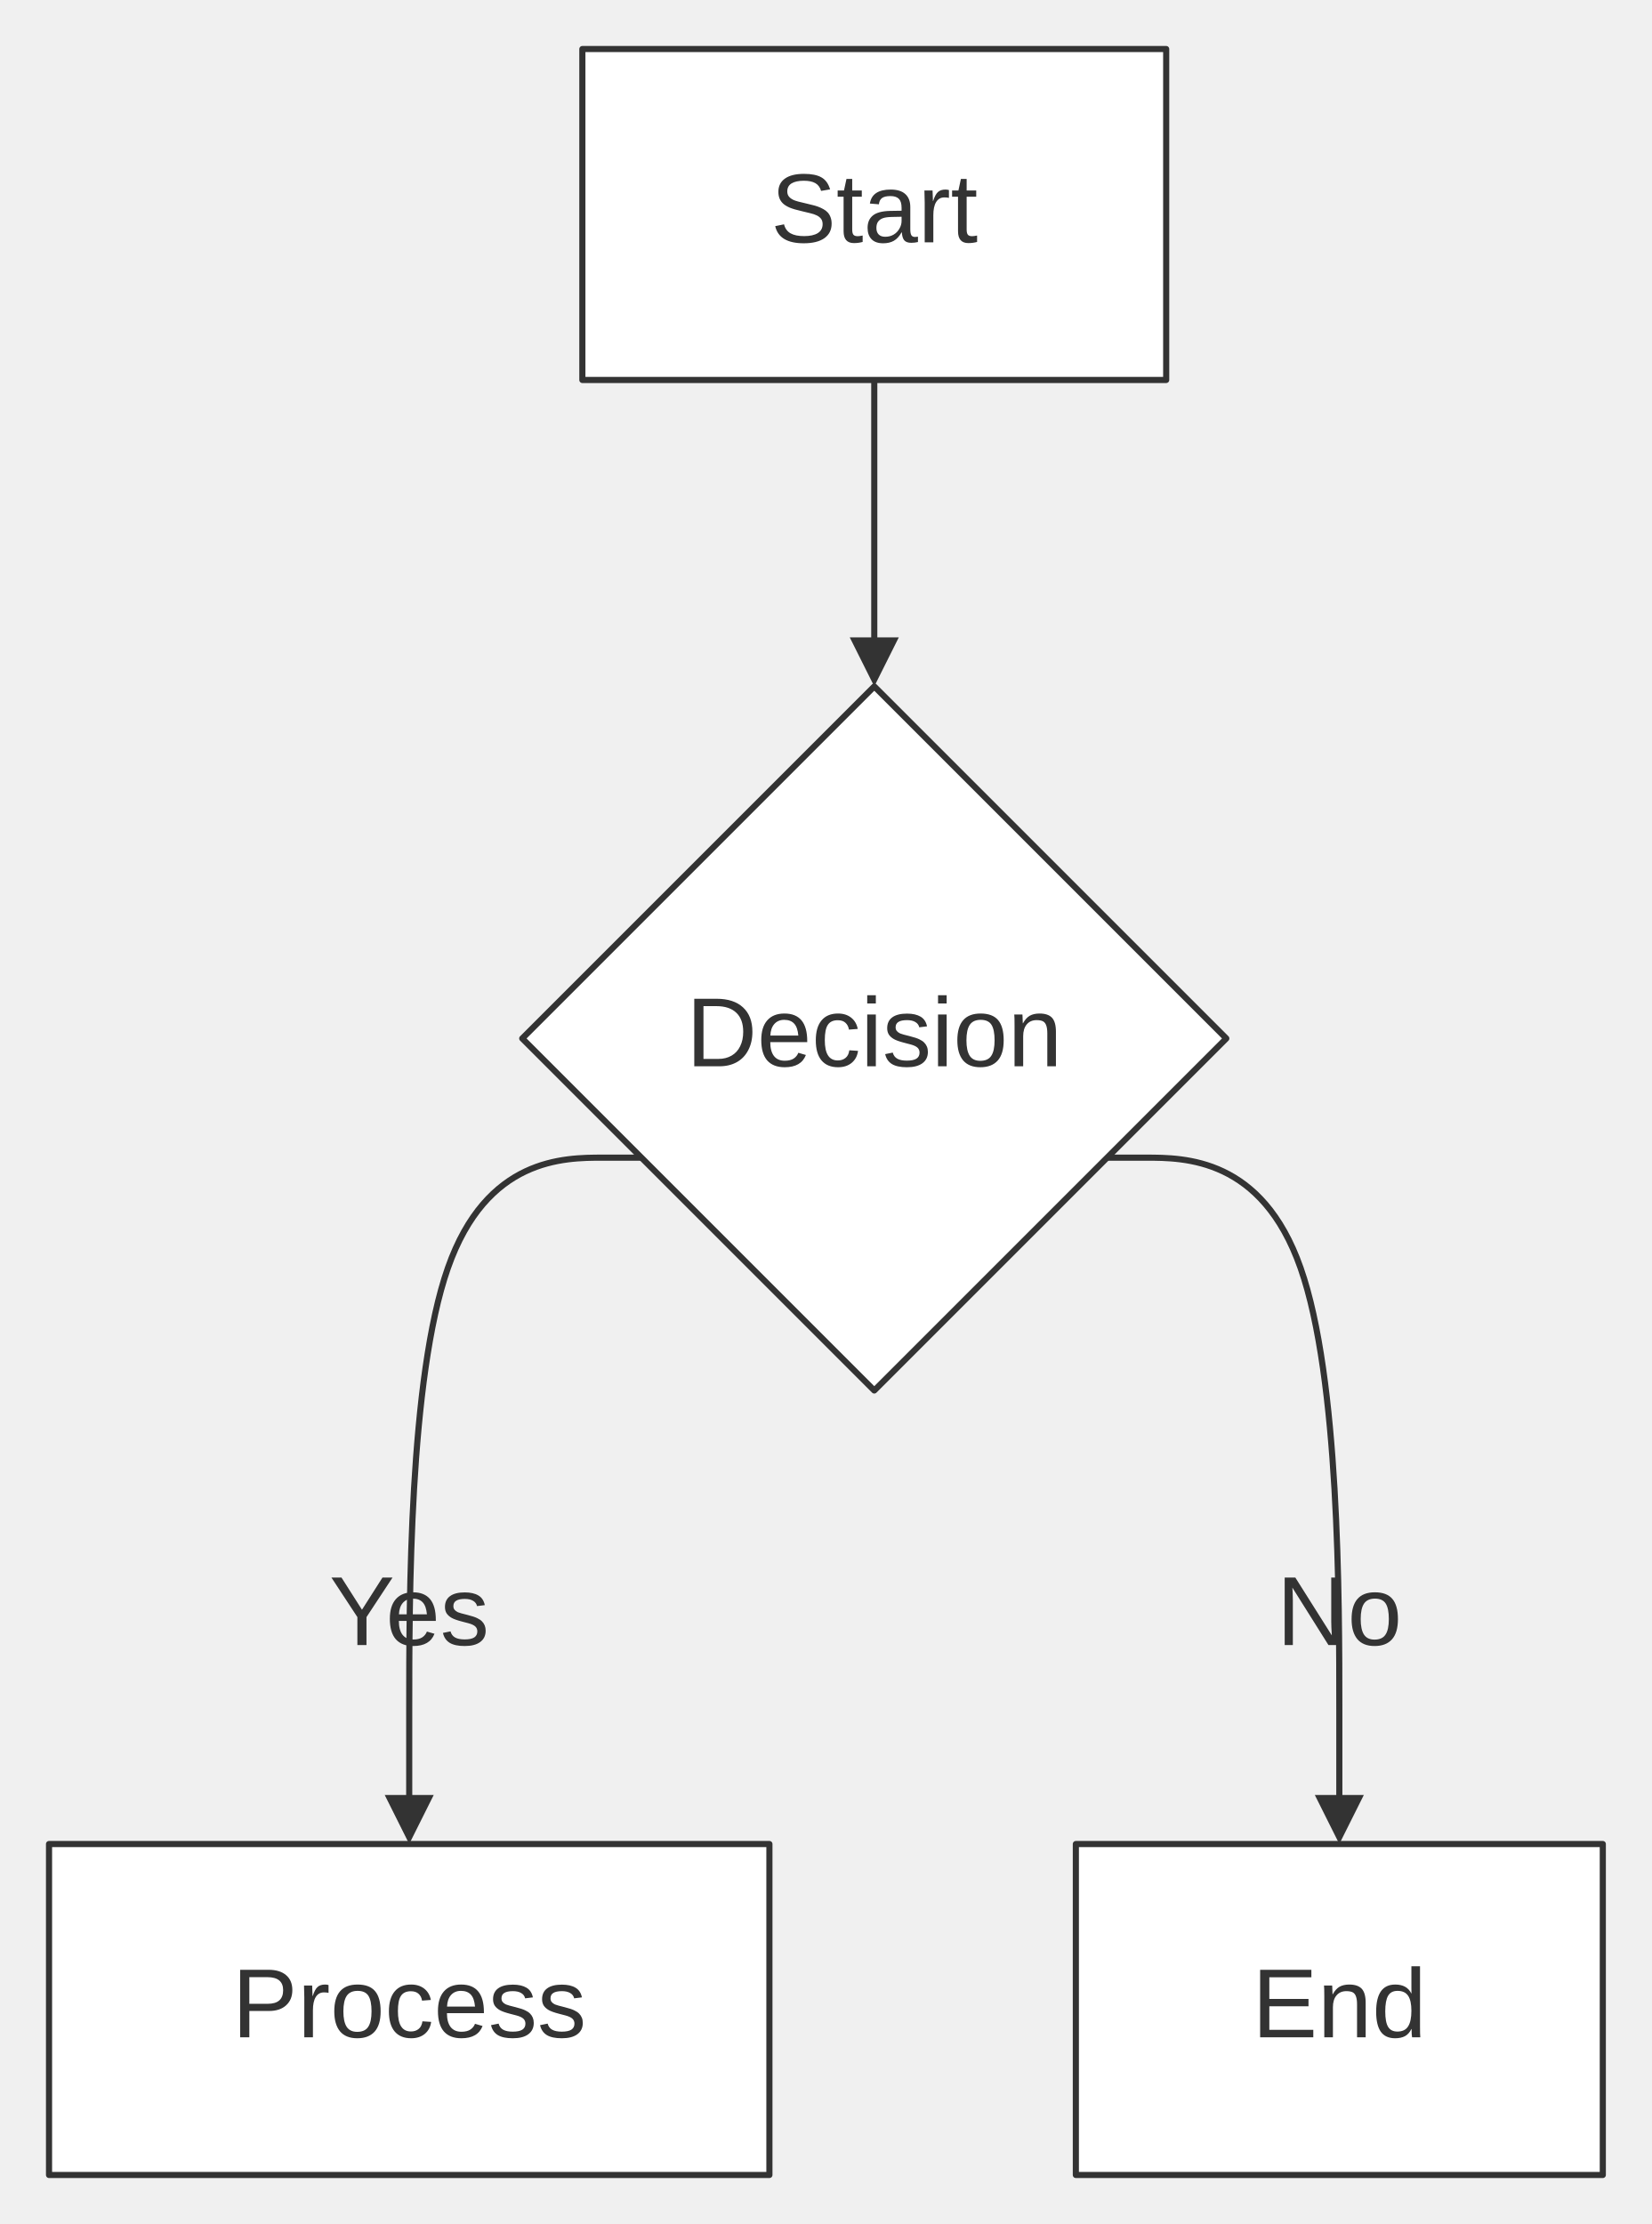
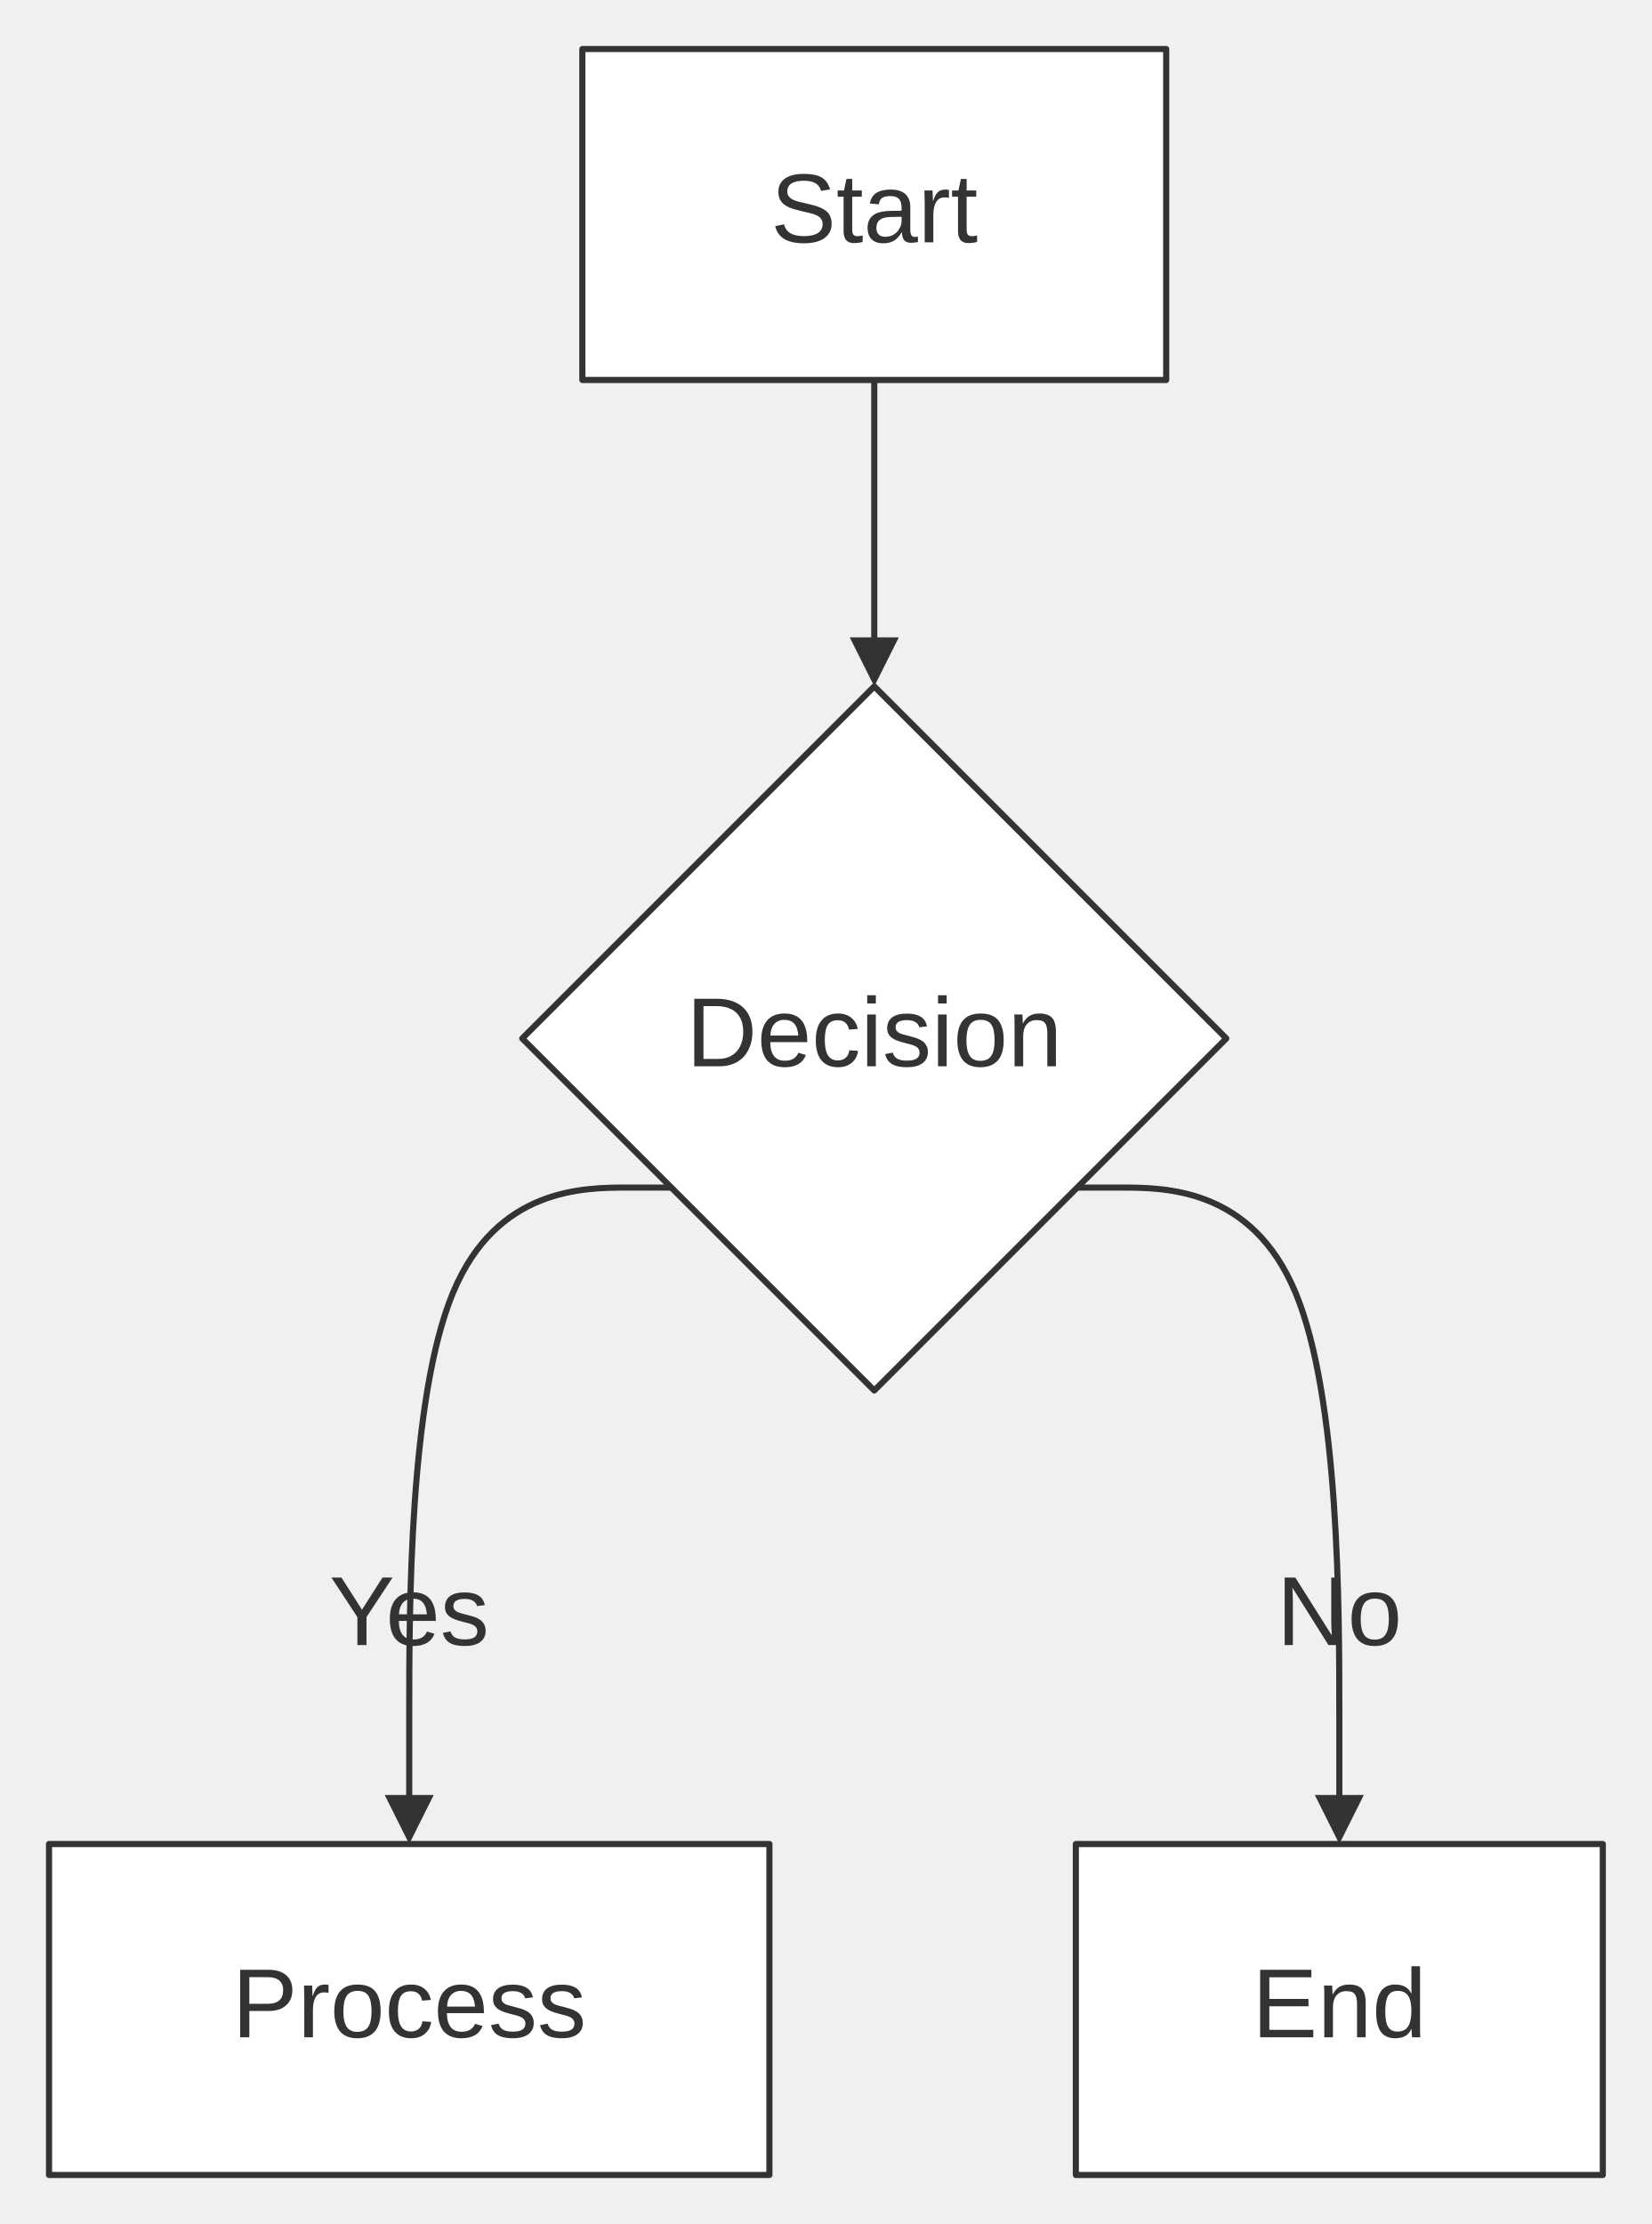
<svg xmlns="http://www.w3.org/2000/svg" width="100%" viewBox="0 0 269.52 362.88" style="max-width: 269.52px; background-color: transparent;" font-family="&quot;trebuchet ms&quot;, verdana, arial, sans-serif" font-size="16.00">
  <defs>
    <marker id="arrowhead" viewBox="0 0 10.00 10.00" refX="5.00" refY="5.00" markerWidth="8.00" markerHeight="8.00" orient="auto-start-reverse" markerUnits="userSpaceOnUse">
      <path d="M 0 0 L 10.00 5.00 L 0 10.00 z" fill="#333" />
    </marker>
    <marker id="crosshead" viewBox="0 0 11.00 11.00" refX="12.00" refY="5.20" markerWidth="11.00" markerHeight="11.00" orient="auto-start-reverse" markerUnits="userSpaceOnUse">
      <path d="M 1,1 l 9,9 M 10,1 l -9,9" stroke="#333" stroke-width="2" />
    </marker>
    <marker id="circlehead" viewBox="0 0 10.00 10.00" refX="11.00" refY="5.00" markerWidth="11.00" markerHeight="11.00" orient="auto-start-reverse" markerUnits="userSpaceOnUse">
      <circle cx="5" cy="5" r="5" stroke="#333" stroke-width="1" fill="#333" />
    </marker>
    <marker id="open-arrowhead" viewBox="0 0 10.00 10.00" refX="5.00" refY="5.00" markerWidth="8.00" markerHeight="8.00" orient="auto-start-reverse" markerUnits="userSpaceOnUse">
      <polygon points="0,0 10.00,5.00 0,10.00" fill="white" stroke="#333" stroke-width="1" />
    </marker>
    <marker id="diamondhead" viewBox="0 0 12.00 12.00" refX="6.00" refY="6.00" markerWidth="12.00" markerHeight="12.00" orient="auto-start-reverse" markerUnits="userSpaceOnUse">
      <polygon points="0,6.00 6.00,0 12.00,6.00 6.00,12.00" fill="#333" />
    </marker>
    <marker id="open-diamondhead" viewBox="0 0 12.00 12.00" refX="6.00" refY="6.00" markerWidth="12.00" markerHeight="12.00" orient="auto-start-reverse" markerUnits="userSpaceOnUse">
      <polygon points="0,6.00 6.00,0 12.00,6.00 6.00,12.00" fill="white" stroke="#333" stroke-width="1" />
    </marker>
  </defs>
  <g transform="translate(0.00,0.00)">
    <g class="edgePaths">
      <path d="M142.65,62.00 L142.65,108.00" stroke="#333" stroke-width="1.00" fill="none" stroke-linecap="round" stroke-linejoin="round" marker-end="url(#arrowhead)" />
-       <path d="M104.67,188.89 L98.35,188.89 C92.03,188.89 79.40,188.89 73.08,206.89 C66.77,224.89 66.77,260.88 66.77,278.88 L66.77,296.88" stroke="#333" stroke-width="1.00" fill="none" stroke-linecap="round" stroke-linejoin="round" marker-end="url(#arrowhead)" />
-       <path d="M180.63,188.89 L186.95,188.89 C193.26,188.89 205.90,188.89 212.21,206.89 C218.53,224.89 218.53,260.88 218.53,278.88 L218.53,296.88" stroke="#333" stroke-width="1.00" fill="none" stroke-linecap="round" stroke-linejoin="round" marker-end="url(#arrowhead)" />
+       <path d="M109.55,193.77 L102.42,193.77 C95.29,193.77 81.03,193.77 73.90,210.96 C66.77,228.14 66.77,262.51 66.77,279.69 L66.77,296.88" stroke="#333" stroke-width="1.00" fill="none" stroke-linecap="round" stroke-linejoin="round" marker-end="url(#arrowhead)" />
+       <path d="M175.75,193.77 L182.88,193.77 C190.01,193.77 204.27,193.77 211.40,210.96 C218.53,228.14 218.53,262.51 218.53,279.69 L218.53,296.88" stroke="#333" stroke-width="1.00" fill="none" stroke-linecap="round" stroke-linejoin="round" marker-end="url(#arrowhead)" />
    </g>
    <g class="edgeLabels">
      <text x="66.77" y="263.88" text-anchor="middle" dominant-baseline="middle" fill="#333">Yes</text>
      <text x="218.53" y="263.88" text-anchor="middle" dominant-baseline="middle" fill="#333">No</text>
    </g>
    <g class="nodes">
      <rect x="95.02" y="8.00" width="95.26" height="54.00" fill="white" stroke="#333" stroke-width="1.00" stroke-linejoin="round" />
      <text x="142.65" y="35.00" text-anchor="middle" dominant-baseline="middle" fill="#333">Start</text>
      <polygon points="142.65,112.00 200.09,169.44 142.65,226.88 85.21,169.44" fill="white" stroke="#333" stroke-width="1.00" stroke-linejoin="round" />
      <text x="142.65" y="169.44" text-anchor="middle" dominant-baseline="middle" fill="#333">Decision</text>
      <rect x="8.00" y="300.88" width="117.54" height="54.00" fill="white" stroke="#333" stroke-width="1.00" stroke-linejoin="round" />
      <text x="66.77" y="327.88" text-anchor="middle" dominant-baseline="middle" fill="#333">Process</text>
      <rect x="175.54" y="300.88" width="85.98" height="54.00" fill="white" stroke="#333" stroke-width="1.00" stroke-linejoin="round" />
      <text x="218.53" y="327.88" text-anchor="middle" dominant-baseline="middle" fill="#333">End</text>
    </g>
  </g>
</svg>
